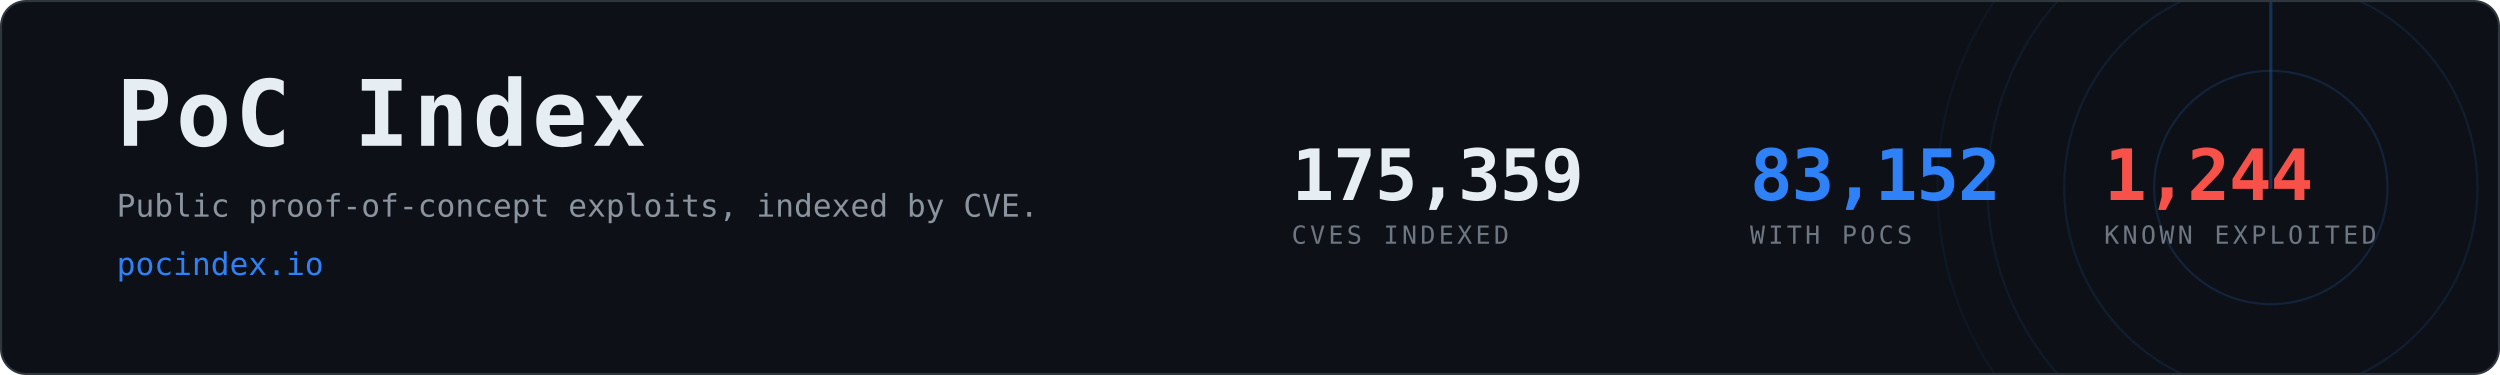
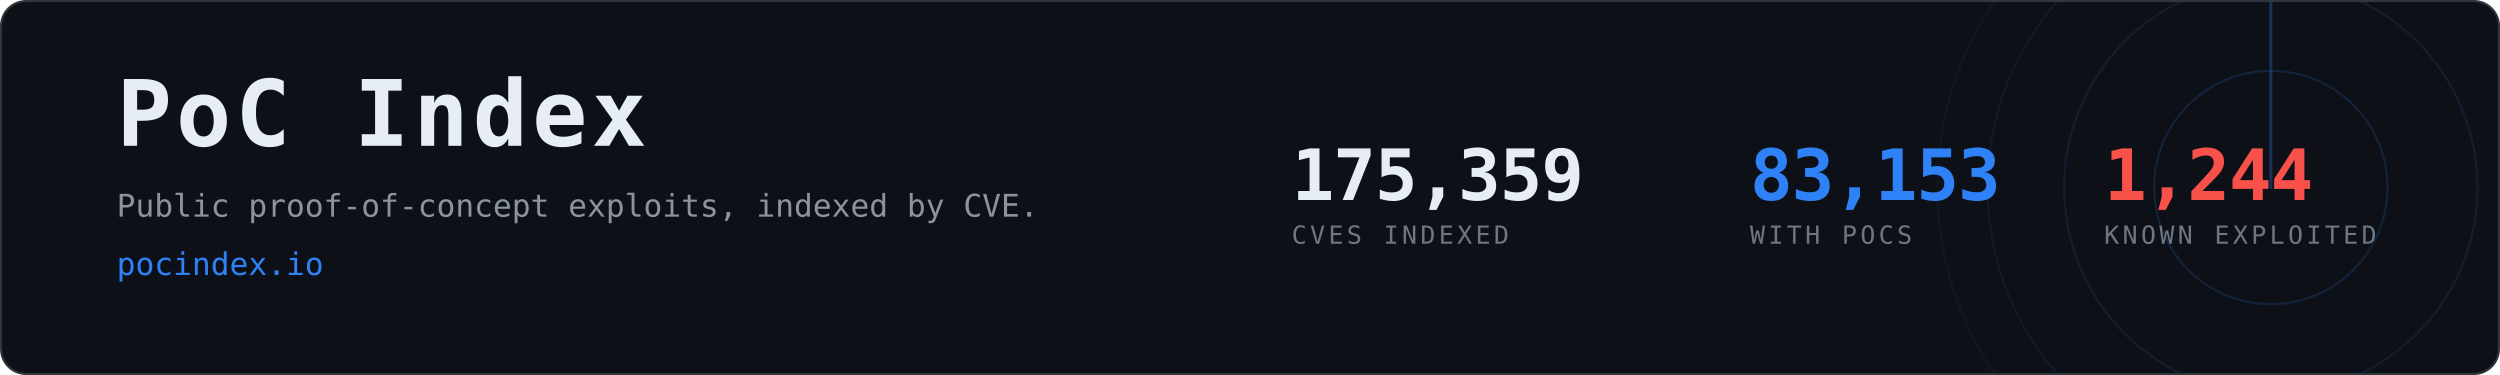
- <svg xmlns="http://www.w3.org/2000/svg" width="1200" height="180" viewBox="0 0 1200 180" role="img" aria-label="PoC Index, 83,152 CVEs with public proof-of-concept exploits">
+ <svg xmlns="http://www.w3.org/2000/svg" width="1200" height="180" viewBox="0 0 1200 180" role="img" aria-label="PoC Index, 83,153 CVEs with public proof-of-concept exploits">
  <clipPath id="card">
    <rect x="1" y="1" width="1198" height="178" rx="12" />
  </clipPath>
  <rect x="0.5" y="0.5" width="1199" height="179" rx="12" fill="#0d1117" stroke="#30363d" />
  <g clip-path="url(#card)" opacity="0.6">
    <g>
      <circle cx="1090" cy="90" r="56.0" fill="none" stroke="#2f81f7" stroke-width="1" opacity="0.270" />
      <circle cx="1090" cy="90" r="99.2" fill="none" stroke="#2f81f7" stroke-width="1" opacity="0.195" />
      <circle cx="1090" cy="90" r="136.0" fill="none" stroke="#2f81f7" stroke-width="1" opacity="0.135" />
      <circle cx="1090" cy="90" r="160.0" fill="none" stroke="#2f81f7" stroke-width="1" opacity="0.090" />
      <line x1="1090" y1="90" x2="1090" y2="-70.0" stroke="#2f81f7" stroke-width="1.5" stroke-linecap="round" opacity="0.480">
        <animateTransform attributeName="transform" type="rotate" from="0 1090 90" to="360 1090 90" dur="8s" repeatCount="indefinite" />
      </line>
    </g>
  </g>
  <text x="56" y="70" font-family="ui-monospace,SFMono-Regular,Menlo,Consolas,monospace" font-size="44" font-weight="700" fill="#e6edf3" letter-spacing="2">PoC Index</text>
  <text x="56" y="104" font-family="ui-monospace,SFMono-Regular,Menlo,Consolas,monospace" font-size="15" fill="#8b949e">
    Public proof-of-concept exploits, indexed by CVE.</text>
  <text x="56" y="132" font-family="ui-monospace,SFMono-Regular,Menlo,Consolas,monospace" font-size="15" fill="#2f81f7">pocindex.io</text>
  <text x="620" y="96" font-family="ui-monospace,SFMono-Regular,Menlo,Consolas,monospace" font-size="34" font-weight="700" fill="#e6edf3" letter-spacing="-0.5">175,359</text>
  <text x="620" y="117" font-family="ui-monospace,SFMono-Regular,Menlo,Consolas,monospace" font-size="12" fill="#6e7681" letter-spacing="1.6">CVES INDEXED</text>
-   <text x="840" y="96" font-family="ui-monospace,SFMono-Regular,Menlo,Consolas,monospace" font-size="34" font-weight="700" fill="#2f81f7" letter-spacing="-0.5">83,152</text>
+   <text x="840" y="96" font-family="ui-monospace,SFMono-Regular,Menlo,Consolas,monospace" font-size="34" font-weight="700" fill="#2f81f7" letter-spacing="-0.5">83,153</text>
  <text x="840" y="117" font-family="ui-monospace,SFMono-Regular,Menlo,Consolas,monospace" font-size="12" fill="#6e7681" letter-spacing="1.6">WITH POCS</text>
  <text x="1010" y="96" font-family="ui-monospace,SFMono-Regular,Menlo,Consolas,monospace" font-size="34" font-weight="700" fill="#f85149" letter-spacing="-0.5">1,244</text>
  <text x="1010" y="117" font-family="ui-monospace,SFMono-Regular,Menlo,Consolas,monospace" font-size="12" fill="#6e7681" letter-spacing="1.6">KNOWN EXPLOITED</text>
</svg>
